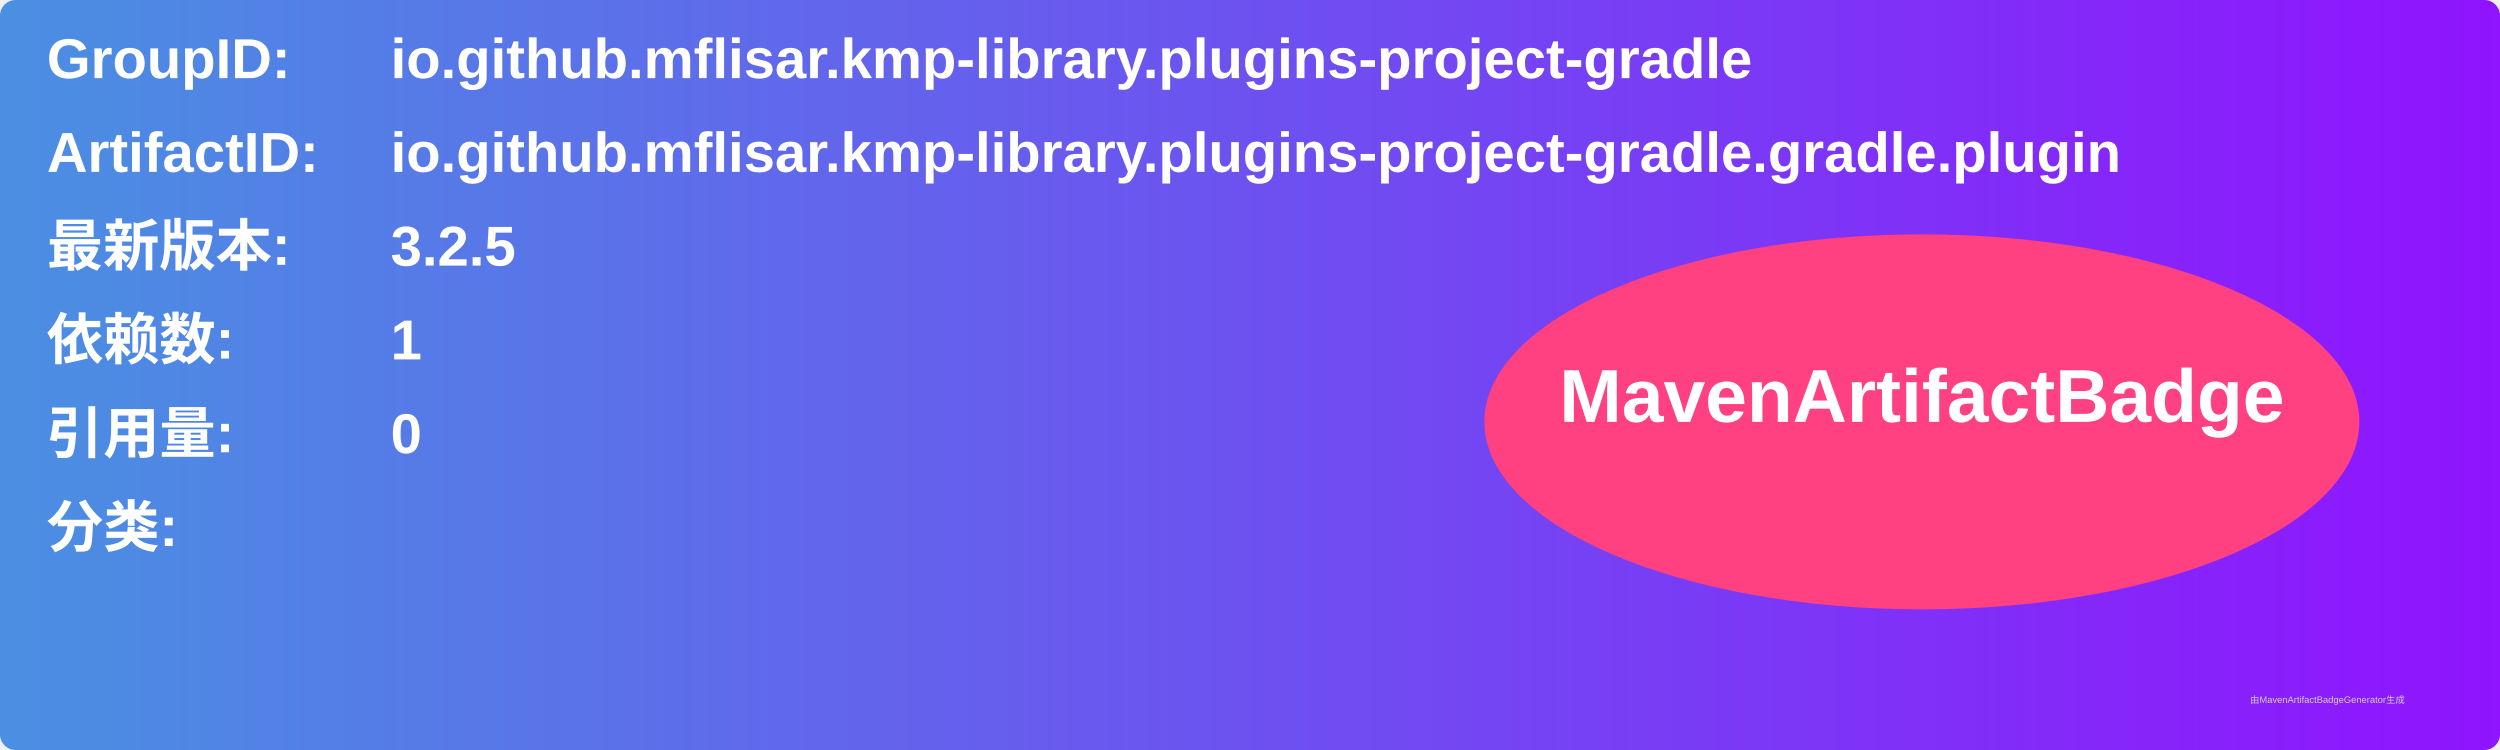
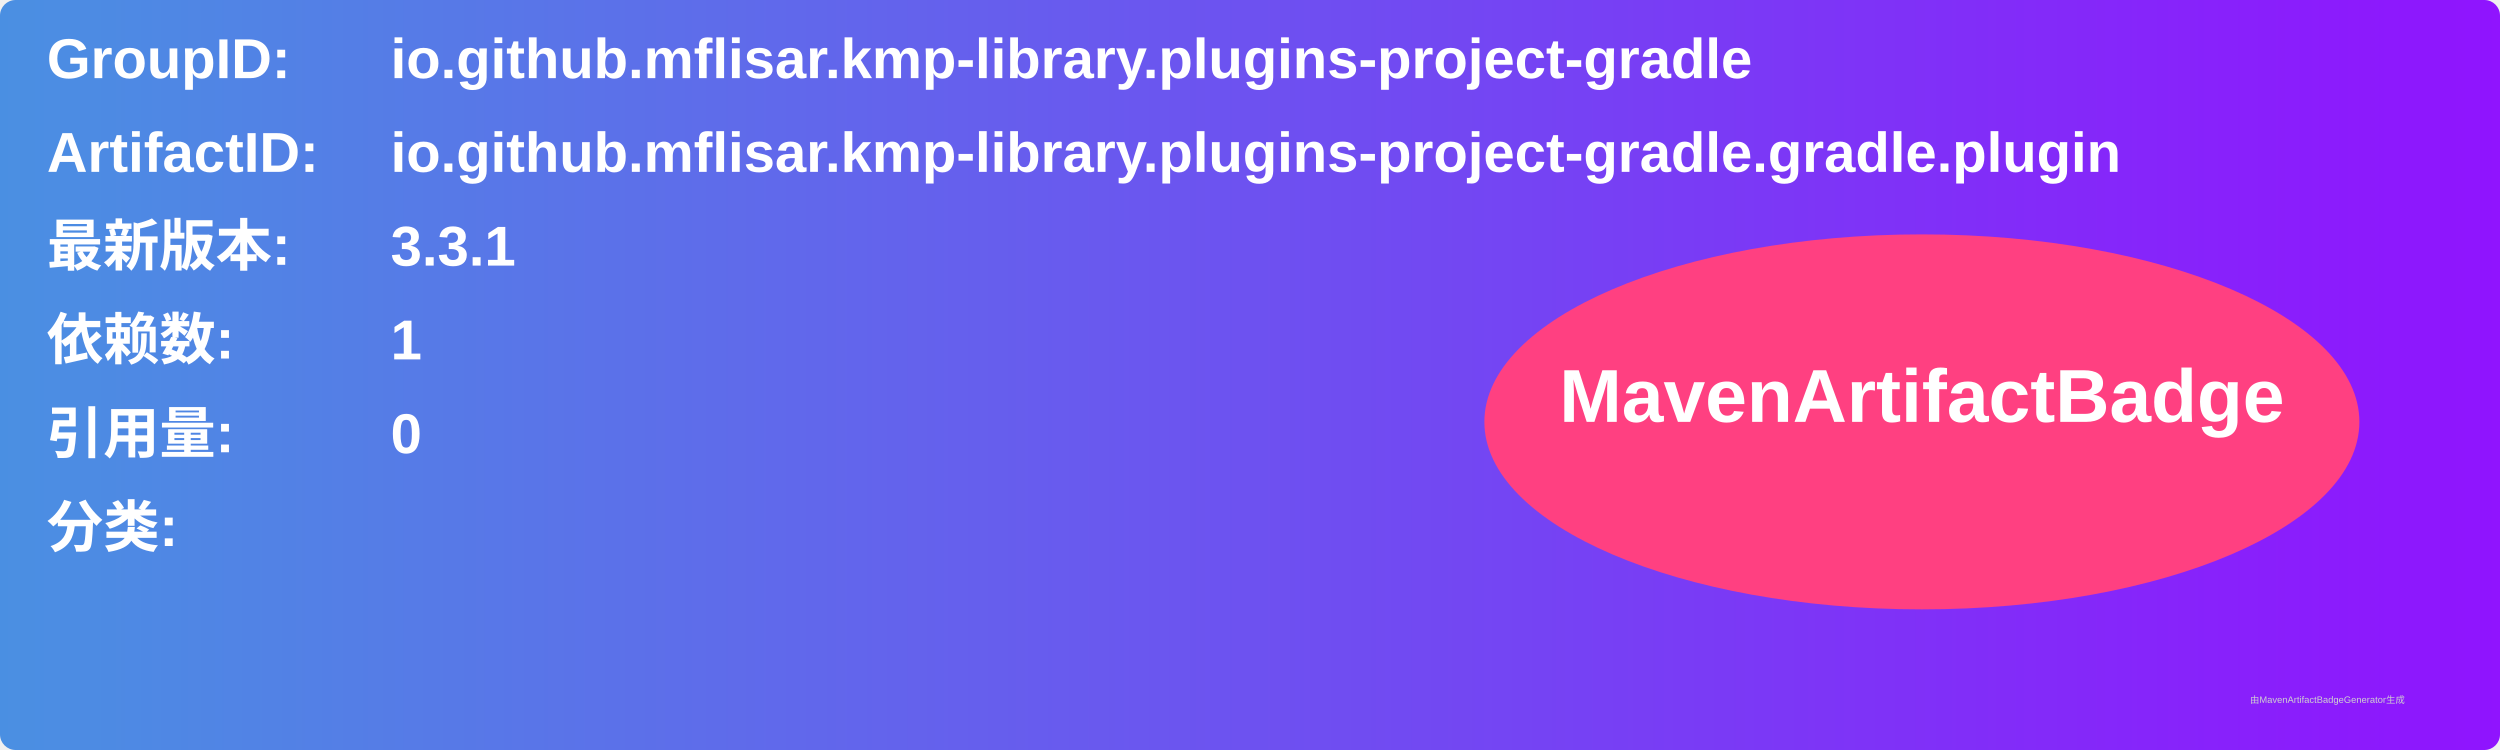
<svg xmlns="http://www.w3.org/2000/svg" width="800" height="240" viewBox="0 0 800 240">
  <linearGradient id="grad" x1="0%" y1="0%" x2="100%" y2="0%">
    <stop offset="0%" stop-color="#4a90e2" />
    <stop offset="100%" stop-color="#9013fe" />
  </linearGradient>
  <rect width="100%" height="100%" rx="5" ry="5" fill="url(#grad)" />
  <g transform="translate(15, 15)">
    <text x="0" y="10" font-family="Arial" font-size="18" fill="white" font-weight="bold" width="260">GroupID:</text>
    <text x="110" y="10" font-family="Arial" font-size="18" fill="white" font-weight="bold" width="460">io.github.mflisar.kmp-library.plugins-project-gradle</text>
    <text x="0" y="40" font-family="Arial" font-size="18" fill="white" font-weight="bold" width="260">ArtifactID:</text>
    <text x="110" y="40" font-family="Arial" font-size="18" fill="white" font-weight="bold" width="460">io.github.mflisar.kmp-library.plugins-project-gradle.gradle.plugin</text>
    <text x="0" y="70" font-family="Arial" font-size="18" fill="white" font-weight="bold">最新版本:</text>
    <text x="110" y="70" font-family="Arial" font-size="18" fill="white" font-weight="bold">
-       <tspan font-weight="bold">3.2.5</tspan>
+       <tspan font-weight="bold">3.3.1</tspan>
    </text>
    <text x="0" y="100" font-family="Arial" font-size="18" fill="white" font-weight="bold">依赖数: </text>
    <text x="110" y="100" font-family="Arial" font-size="18" fill="white">
      <tspan font-weight="bold">1</tspan>
    </text>
    <text x="0" y="130" font-family="Arial" font-size="18" fill="white" font-weight="bold">引用量: </text>
    <text x="110" y="130" font-family="Arial" font-size="18" fill="white">
      <tspan font-weight="bold">0</tspan>
    </text>
    <text x="0" y="160" font-family="Arial" font-size="18" fill="white" font-weight="bold">分类:</text>
    <text x="10" y="190" font-family="Arial" font-size="10" fill="white">
      <tspan font-weight="bold" />
    </text>
    <ellipse cx="600" cy="120" rx="140" ry="60" fill="#ff4081" />
    <text x="600" y="120" text-anchor="middle" font-family="Arial" font-size="24" fill="white" font-weight="bold">MavenArtifactBadge</text>
  </g>
  <text x="720" y="225" font-family="Arial" font-size="3" fill="#d0d0d0">由MavenArtifactBadgeGenerator生成</text>
</svg>
